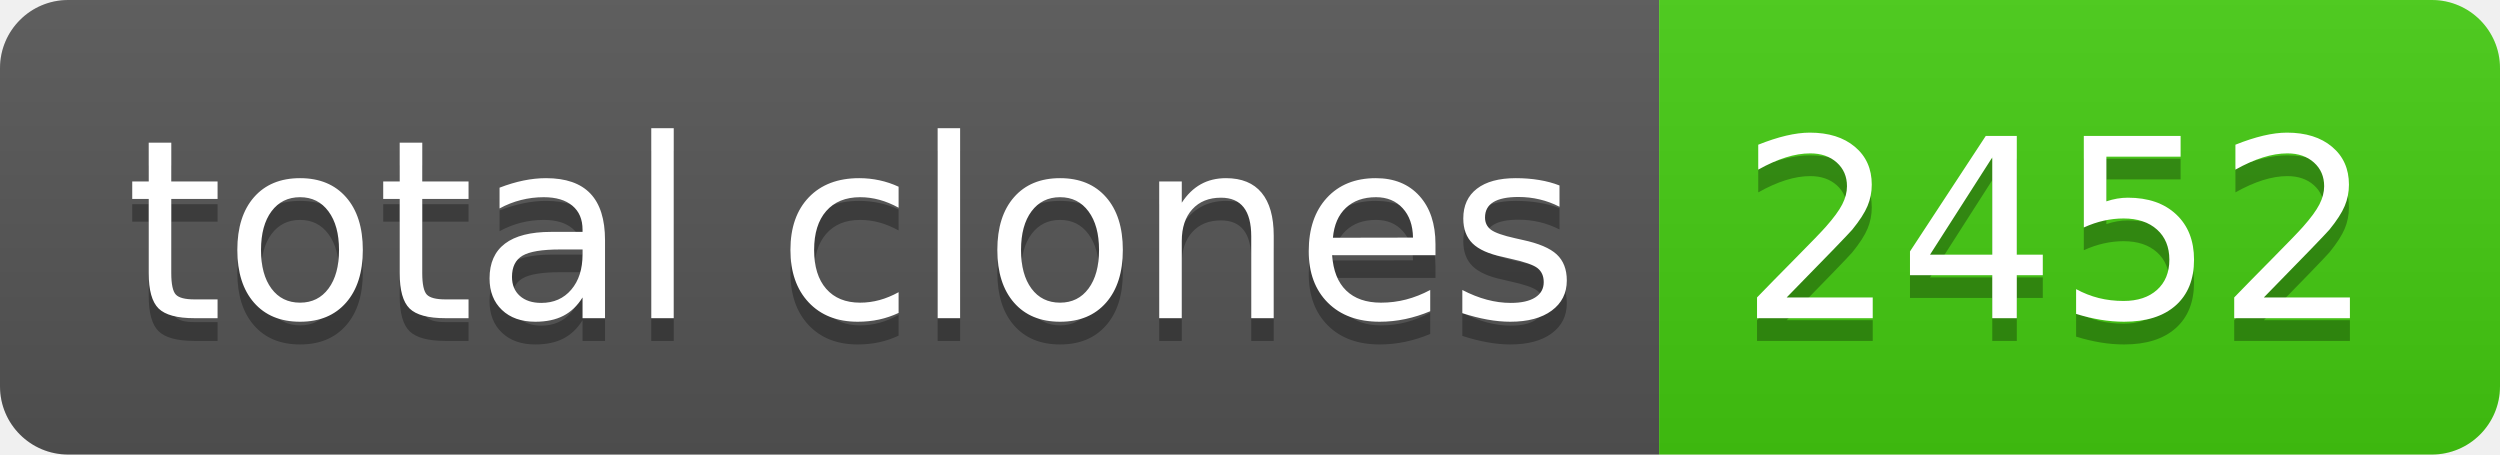
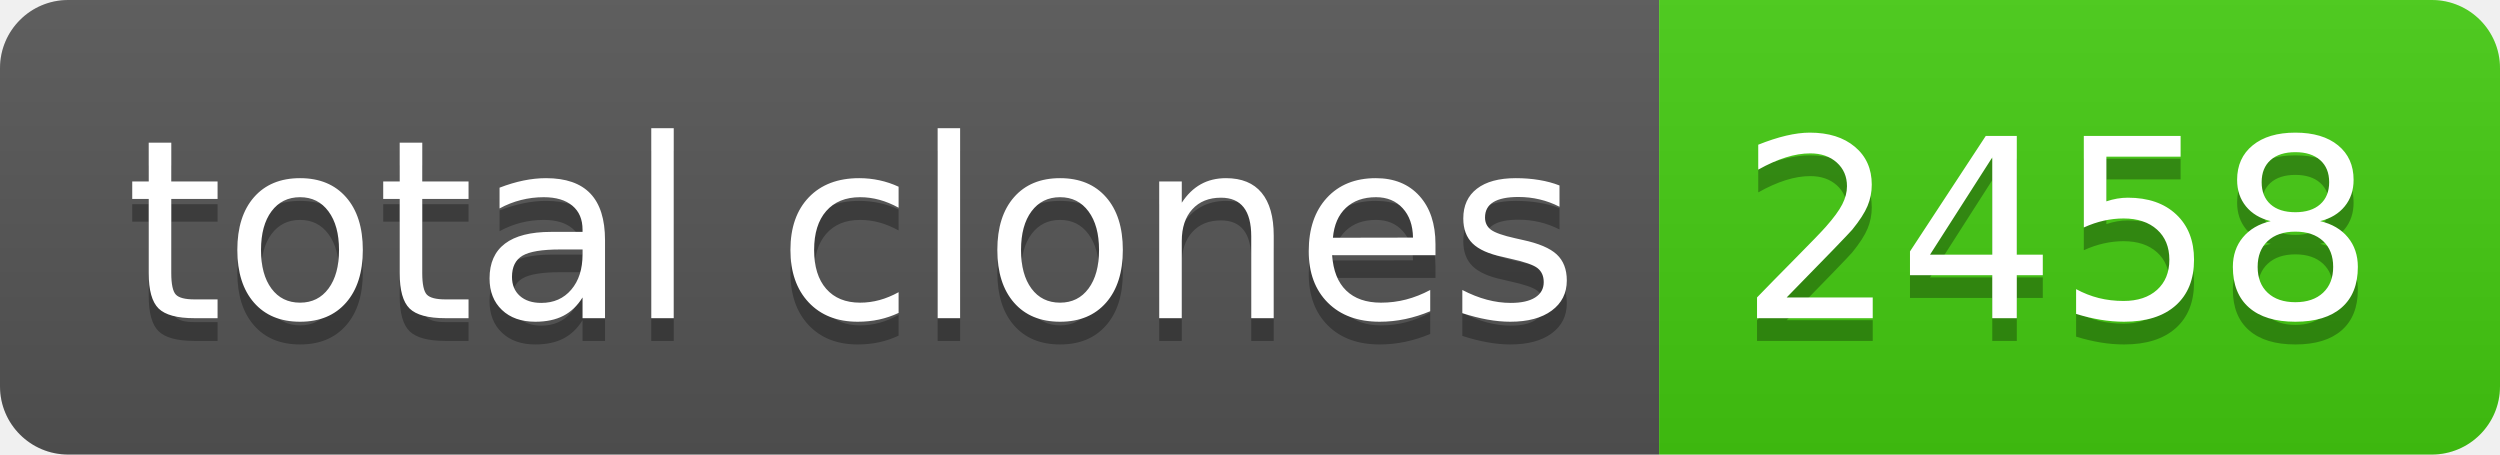
- <svg xmlns="http://www.w3.org/2000/svg" width="110" height="20" role="img" aria-label="total clones: 2452">
+ <svg xmlns="http://www.w3.org/2000/svg" width="110" height="20" role="img" aria-label="total clones: 2458">
  <linearGradient id="s" x2="0" y2="100%">
    <stop offset="0" stop-color="#bbb" stop-opacity=".1" />
    <stop offset="1" stop-opacity=".1" />
  </linearGradient>
  <clipPath id="r">
    <rect width="110" height="20" rx="3" fill="#fff" />
  </clipPath>
  <g clip-path="url(#r)">
    <rect width="73" height="20" fill="#555" />
    <rect x="73" width="37" height="20" fill="#4c1" />
    <rect width="110" height="20" fill="url(#s)" />
  </g>
  <g fill="#fff" text-anchor="middle" font-family="Verdana,Geneva,DejaVu Sans,sans-serif" text-rendering="geometricPrecision" font-size="110">
    <text aria-hidden="true" x="375" y="150" fill="#010101" fill-opacity=".3" transform="scale(.1)" textLength="630">total clones</text>
    <text x="375" y="140" transform="scale(.1)" fill="#fff" textLength="630">total clones</text>
-     <text aria-hidden="true" x="905" y="150" fill="#010101" fill-opacity=".3" transform="scale(.1)" textLength="270">2452</text>
-     <text x="905" y="140" transform="scale(.1)" fill="#fff" textLength="270">2452</text>
+     <text aria-hidden="true" x="905" y="150" fill="#010101" fill-opacity=".3" transform="scale(.1)" textLength="270">2458</text>
+     <text x="905" y="140" transform="scale(.1)" fill="#fff" textLength="270">2458</text>
  </g>
</svg>
